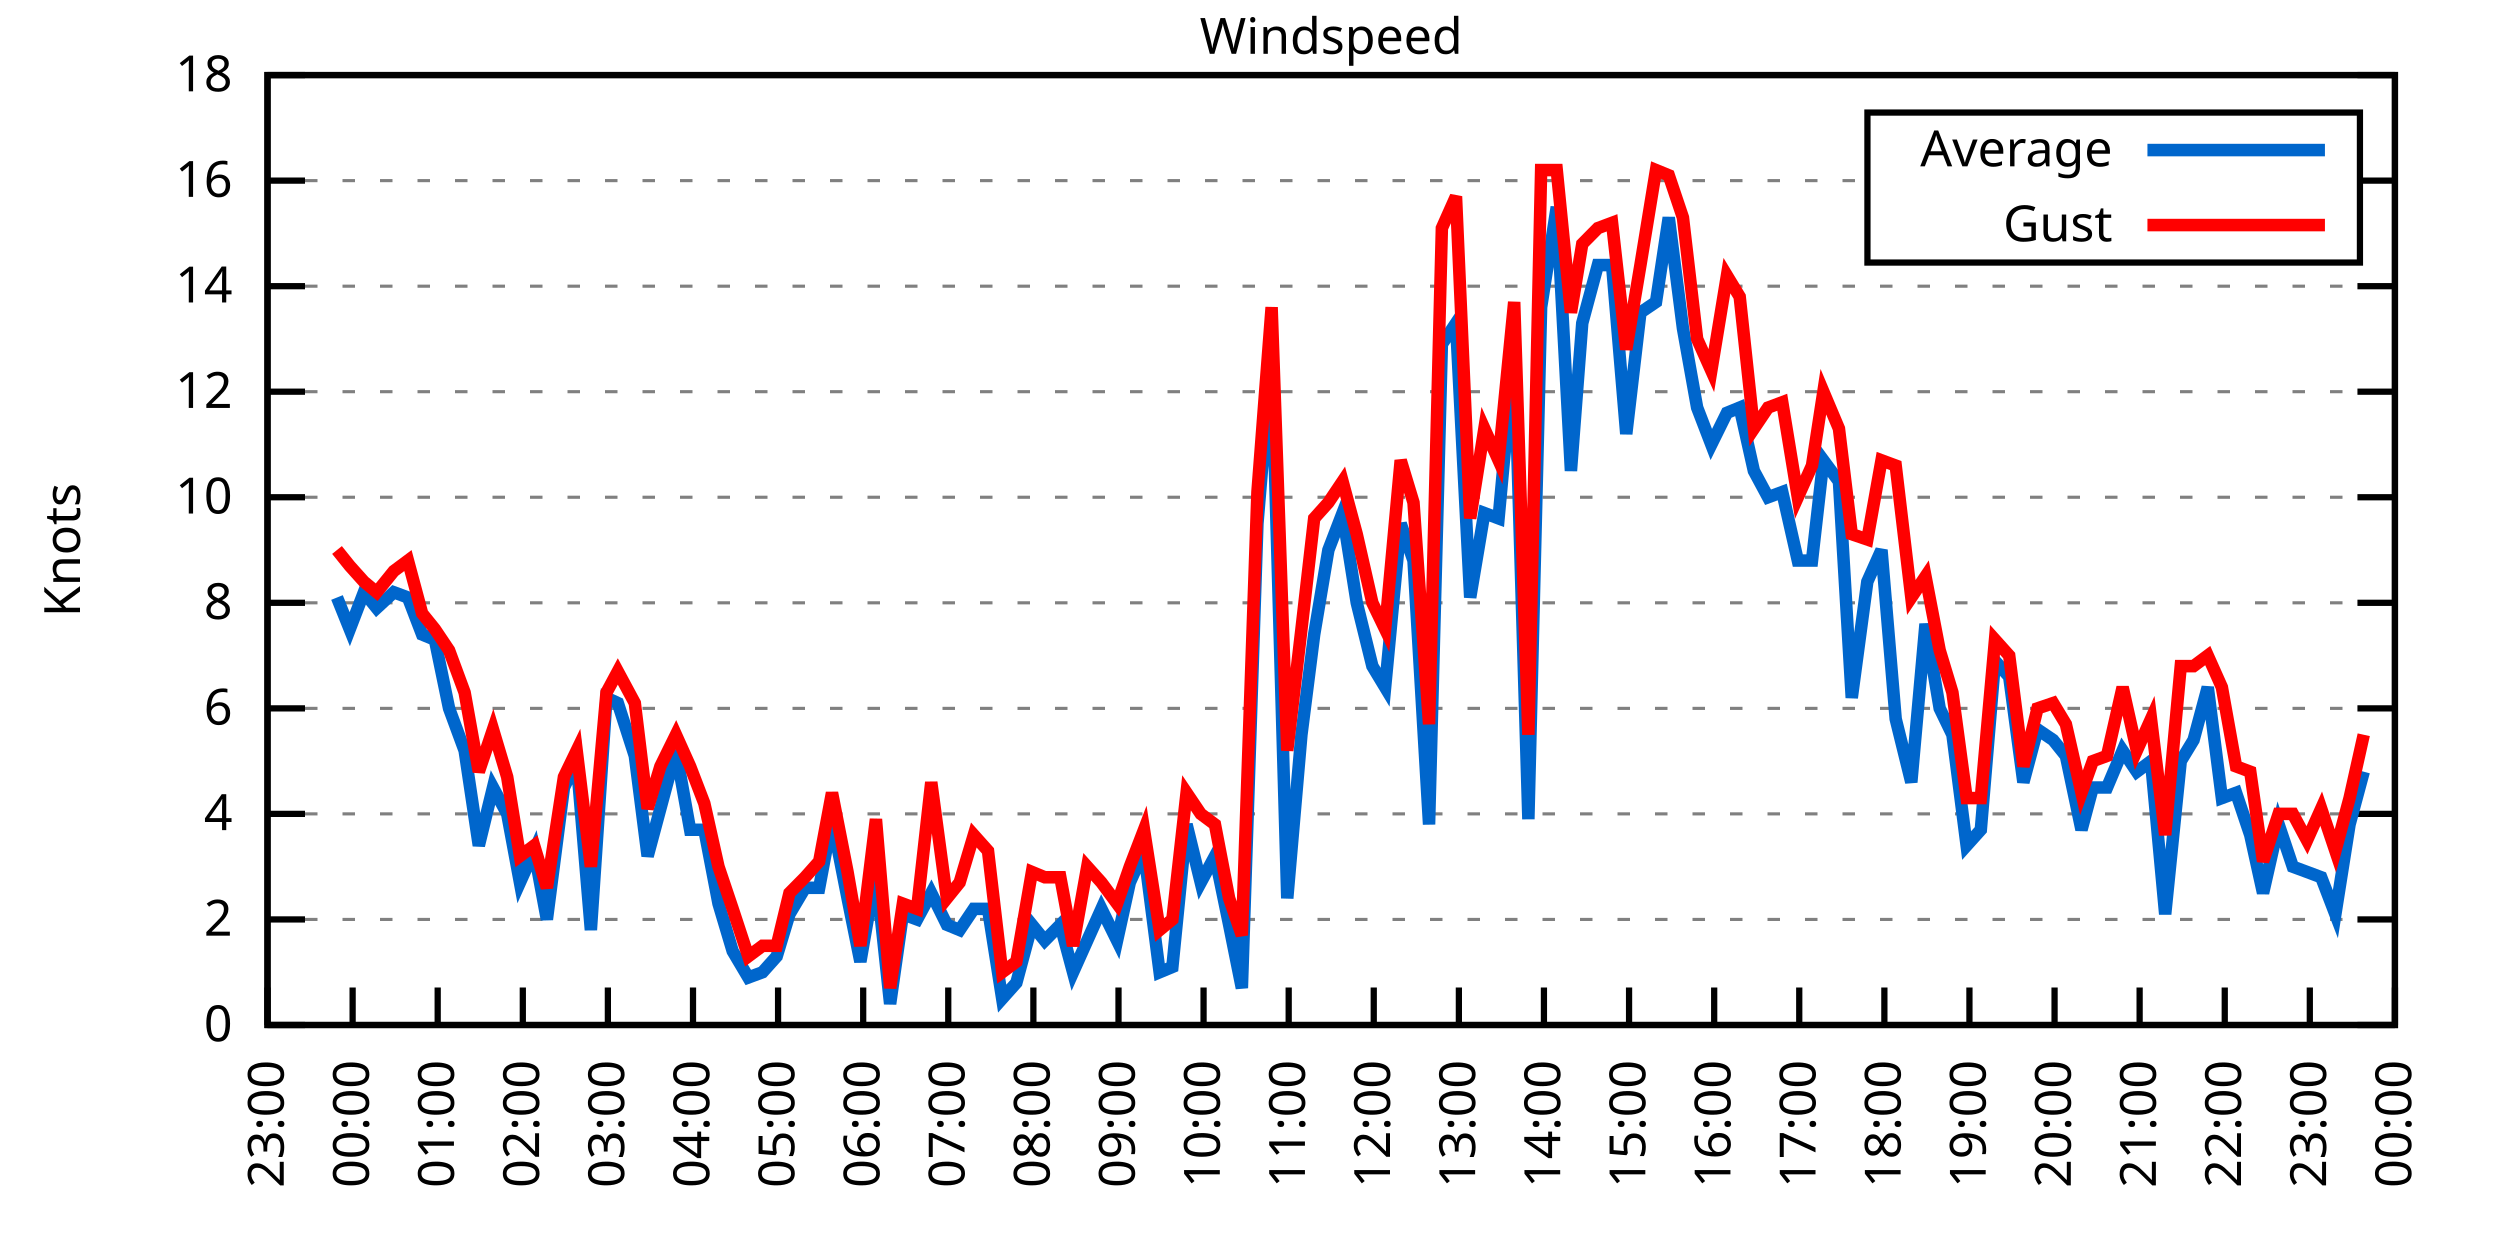
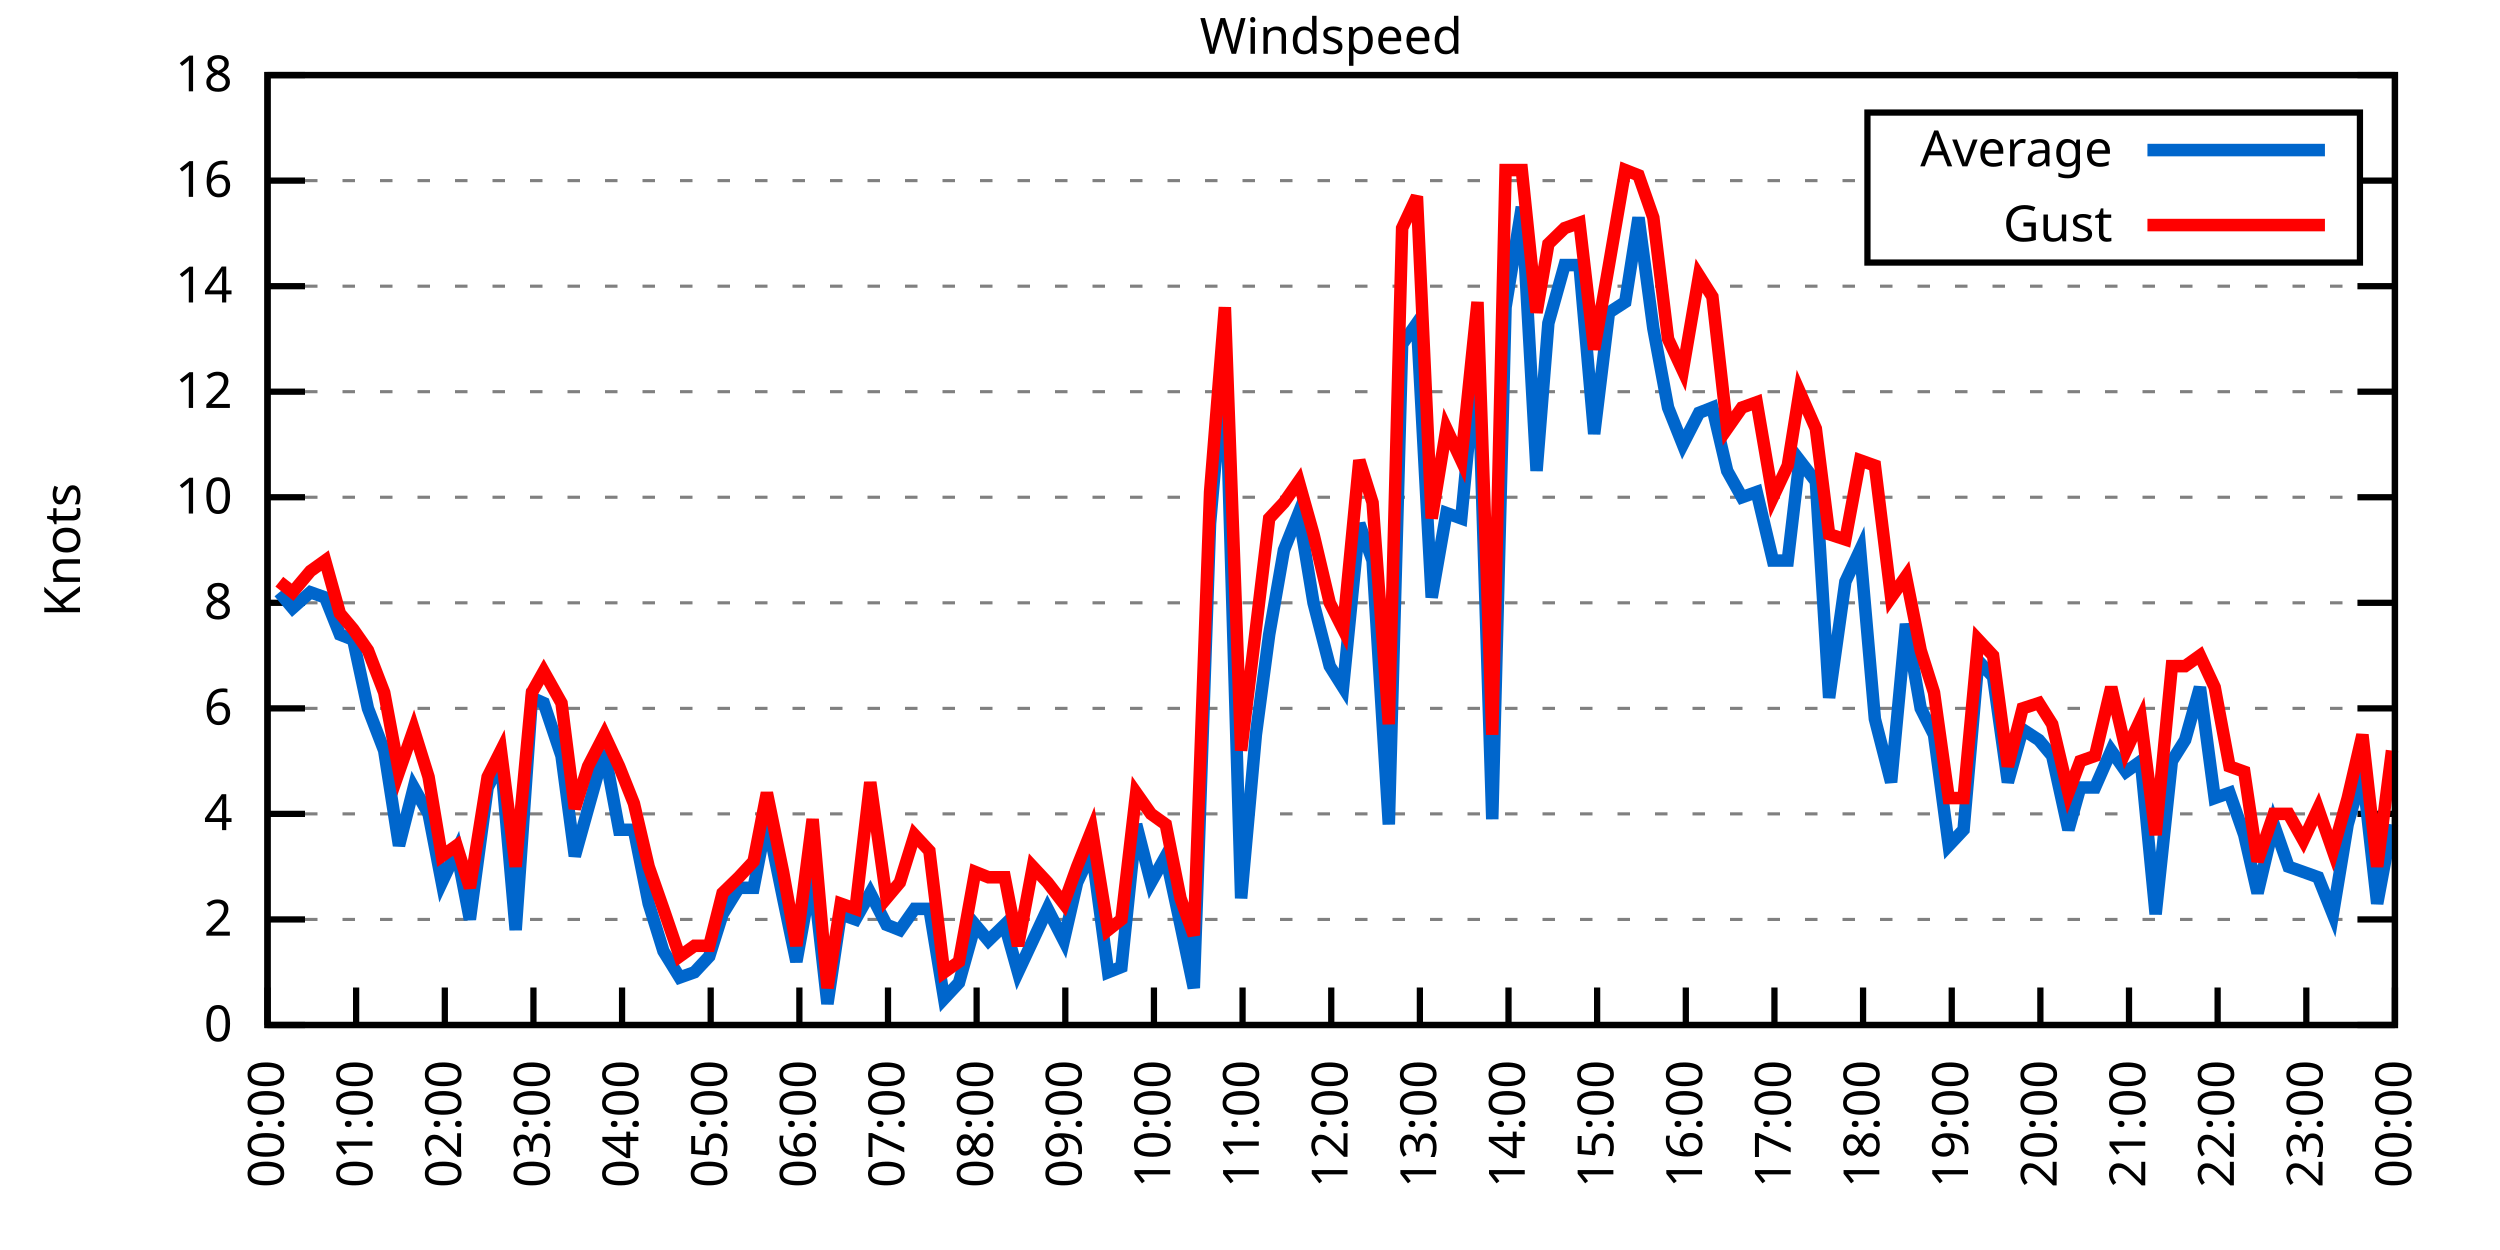
<svg xmlns="http://www.w3.org/2000/svg" xmlns:xlink="http://www.w3.org/1999/xlink" width="400" height="200" viewBox="0 0 400 200">
  <g id="gnuplot_canvas">
    <rect x="0" y="0" width="400" height="200" fill="none" />
    <defs>
      <circle id="gpDot" r="0.5" stroke-width="0.5" stroke="currentColor" />
      <path id="gpPt0" stroke-width="0.333" stroke="currentColor" d="M-1,0 h2 M0,-1 v2" />
      <path id="gpPt1" stroke-width="0.333" stroke="currentColor" d="M-1,-1 L1,1 M1,-1 L-1,1" />
      <path id="gpPt2" stroke-width="0.333" stroke="currentColor" d="M-1,0 L1,0 M0,-1 L0,1 M-1,-1 L1,1 M-1,1 L1,-1" />
      <rect id="gpPt3" stroke-width="0.333" stroke="currentColor" x="-1" y="-1" width="2" height="2" />
      <rect id="gpPt4" stroke-width="0.333" stroke="currentColor" fill="currentColor" x="-1" y="-1" width="2" height="2" />
      <circle id="gpPt5" stroke-width="0.333" stroke="currentColor" cx="0" cy="0" r="1" />
      <use xlink:href="#gpPt5" id="gpPt6" fill="currentColor" stroke="none" />
      <path id="gpPt7" stroke-width="0.333" stroke="currentColor" d="M0,-1.33 L-1.33,0.67 L1.33,0.67 z" />
      <use xlink:href="#gpPt7" id="gpPt8" fill="currentColor" stroke="none" />
      <use xlink:href="#gpPt7" id="gpPt9" stroke="currentColor" transform="rotate(180)" />
      <use xlink:href="#gpPt9" id="gpPt10" fill="currentColor" stroke="none" />
      <use xlink:href="#gpPt3" id="gpPt11" stroke="currentColor" transform="rotate(45)" />
      <use xlink:href="#gpPt11" id="gpPt12" fill="currentColor" stroke="none" />
      <path id="gpPt13" stroke-width="0.333" stroke="currentColor" d="M0,1.330 L1.265,0.411 L0.782,-1.067 L-0.782,-1.076 L-1.265,0.411 z" />
      <use xlink:href="#gpPt13" id="gpPt14" fill="currentColor" stroke="none" />
      <filter id="textbox" filterUnits="objectBoundingBox" x="0" y="0" height="1" width="1">
        <feFlood flood-color="white" flood-opacity="1" result="bgnd" />
        <feComposite in="SourceGraphic" in2="bgnd" operator="atop" />
      </filter>
      <filter id="greybox" filterUnits="objectBoundingBox" x="0" y="0" height="1" width="1">
        <feFlood flood-color="lightgrey" flood-opacity="1" result="grey" />
        <feComposite in="SourceGraphic" in2="grey" operator="atop" />
      </filter>
    </defs>
    <g fill="none" color="white" stroke="currentColor" stroke-width="1.00" stroke-linecap="butt" stroke-linejoin="miter">
</g>
    <g fill="none" color="black" stroke="currentColor" stroke-width="1.00" stroke-linecap="butt" stroke-linejoin="miter">
      <g stroke="none" shape-rendering="crispEdges">
        <polygon fill="rgb(255, 255, 255)" points="42.80,164.00 383.18,164.00 383.18,12.02 42.80,12.02 " />
      </g>
    </g>
    <g fill="none" color="black" stroke="currentColor" stroke-width="1.00" stroke-linecap="butt" stroke-linejoin="miter">
</g>
    <g fill="none" color="black" stroke="black" stroke-width="0.50" stroke-linecap="butt" stroke-linejoin="miter">
</g>
    <g fill="none" color="gray" stroke="currentColor" stroke-width="0.50" stroke-linecap="butt" stroke-linejoin="miter">
      <path stroke="gray" stroke-dasharray="2,4" class="gridline" d="M42.80,164.00 L383.19,164.00  " />
    </g>
    <g fill="none" color="gray" stroke="gray" stroke-width="1.00" stroke-linecap="butt" stroke-linejoin="miter">
</g>
    <g fill="none" color="black" stroke="currentColor" stroke-width="1.00" stroke-linecap="butt" stroke-linejoin="miter">
      <path stroke="black" d="M42.80,164.00 L48.80,164.00 M383.19,164.00 L377.19,164.00  " />
      <g transform="translate(37.20,166.60)" stroke="none" fill="black" font-family="Sans" font-size="8.00" text-anchor="end">
        <text>
          <tspan font-family="Sans"> 0</tspan>
        </text>
      </g>
    </g>
    <g fill="none" color="black" stroke="currentColor" stroke-width="1.00" stroke-linecap="butt" stroke-linejoin="miter">
</g>
    <g fill="none" color="black" stroke="black" stroke-width="0.50" stroke-linecap="butt" stroke-linejoin="miter">
</g>
    <g fill="none" color="gray" stroke="currentColor" stroke-width="0.50" stroke-linecap="butt" stroke-linejoin="miter">
      <path stroke="gray" stroke-dasharray="2,4" class="gridline" d="M42.80,147.11 L383.19,147.11  " />
    </g>
    <g fill="none" color="gray" stroke="gray" stroke-width="1.00" stroke-linecap="butt" stroke-linejoin="miter">
</g>
    <g fill="none" color="black" stroke="currentColor" stroke-width="1.00" stroke-linecap="butt" stroke-linejoin="miter">
      <path stroke="black" d="M42.80,147.11 L48.80,147.11 M383.19,147.11 L377.19,147.11  " />
      <g transform="translate(37.20,149.71)" stroke="none" fill="black" font-family="Sans" font-size="8.00" text-anchor="end">
        <text>
          <tspan font-family="Sans"> 2</tspan>
        </text>
      </g>
    </g>
    <g fill="none" color="black" stroke="currentColor" stroke-width="1.00" stroke-linecap="butt" stroke-linejoin="miter">
</g>
    <g fill="none" color="black" stroke="black" stroke-width="0.50" stroke-linecap="butt" stroke-linejoin="miter">
</g>
    <g fill="none" color="gray" stroke="currentColor" stroke-width="0.50" stroke-linecap="butt" stroke-linejoin="miter">
      <path stroke="gray" stroke-dasharray="2,4" class="gridline" d="M42.80,130.22 L383.19,130.22  " />
    </g>
    <g fill="none" color="gray" stroke="gray" stroke-width="1.00" stroke-linecap="butt" stroke-linejoin="miter">
</g>
    <g fill="none" color="black" stroke="currentColor" stroke-width="1.00" stroke-linecap="butt" stroke-linejoin="miter">
      <path stroke="black" d="M42.80,130.22 L48.80,130.22 M383.19,130.22 L377.19,130.22  " />
      <g transform="translate(37.20,132.82)" stroke="none" fill="black" font-family="Sans" font-size="8.00" text-anchor="end">
        <text>
          <tspan font-family="Sans"> 4</tspan>
        </text>
      </g>
    </g>
    <g fill="none" color="black" stroke="currentColor" stroke-width="1.00" stroke-linecap="butt" stroke-linejoin="miter">
</g>
    <g fill="none" color="black" stroke="black" stroke-width="0.50" stroke-linecap="butt" stroke-linejoin="miter">
</g>
    <g fill="none" color="gray" stroke="currentColor" stroke-width="0.50" stroke-linecap="butt" stroke-linejoin="miter">
      <path stroke="gray" stroke-dasharray="2,4" class="gridline" d="M42.80,113.34 L383.19,113.34  " />
    </g>
    <g fill="none" color="gray" stroke="gray" stroke-width="1.00" stroke-linecap="butt" stroke-linejoin="miter">
</g>
    <g fill="none" color="black" stroke="currentColor" stroke-width="1.00" stroke-linecap="butt" stroke-linejoin="miter">
      <path stroke="black" d="M42.80,113.34 L48.80,113.34 M383.19,113.34 L377.19,113.34  " />
      <g transform="translate(37.20,115.94)" stroke="none" fill="black" font-family="Sans" font-size="8.00" text-anchor="end">
        <text>
          <tspan font-family="Sans"> 6</tspan>
        </text>
      </g>
    </g>
    <g fill="none" color="black" stroke="currentColor" stroke-width="1.00" stroke-linecap="butt" stroke-linejoin="miter">
</g>
    <g fill="none" color="black" stroke="black" stroke-width="0.50" stroke-linecap="butt" stroke-linejoin="miter">
</g>
    <g fill="none" color="gray" stroke="currentColor" stroke-width="0.50" stroke-linecap="butt" stroke-linejoin="miter">
      <path stroke="gray" stroke-dasharray="2,4" class="gridline" d="M42.80,96.45 L383.19,96.45  " />
    </g>
    <g fill="none" color="gray" stroke="gray" stroke-width="1.00" stroke-linecap="butt" stroke-linejoin="miter">
</g>
    <g fill="none" color="black" stroke="currentColor" stroke-width="1.00" stroke-linecap="butt" stroke-linejoin="miter">
      <path stroke="black" d="M42.80,96.45 L48.80,96.45 M383.19,96.45 L377.19,96.45  " />
      <g transform="translate(37.20,99.05)" stroke="none" fill="black" font-family="Sans" font-size="8.00" text-anchor="end">
        <text>
          <tspan font-family="Sans"> 8</tspan>
        </text>
      </g>
    </g>
    <g fill="none" color="black" stroke="currentColor" stroke-width="1.00" stroke-linecap="butt" stroke-linejoin="miter">
</g>
    <g fill="none" color="black" stroke="black" stroke-width="0.50" stroke-linecap="butt" stroke-linejoin="miter">
</g>
    <g fill="none" color="gray" stroke="currentColor" stroke-width="0.50" stroke-linecap="butt" stroke-linejoin="miter">
      <path stroke="gray" stroke-dasharray="2,4" class="gridline" d="M42.80,79.56 L383.19,79.56  " />
    </g>
    <g fill="none" color="gray" stroke="gray" stroke-width="1.00" stroke-linecap="butt" stroke-linejoin="miter">
</g>
    <g fill="none" color="black" stroke="currentColor" stroke-width="1.00" stroke-linecap="butt" stroke-linejoin="miter">
      <path stroke="black" d="M42.80,79.56 L48.80,79.56 M383.19,79.56 L377.19,79.56  " />
      <g transform="translate(37.20,82.16)" stroke="none" fill="black" font-family="Sans" font-size="8.00" text-anchor="end">
        <text>
          <tspan font-family="Sans"> 10</tspan>
        </text>
      </g>
    </g>
    <g fill="none" color="black" stroke="currentColor" stroke-width="1.00" stroke-linecap="butt" stroke-linejoin="miter">
</g>
    <g fill="none" color="black" stroke="black" stroke-width="0.50" stroke-linecap="butt" stroke-linejoin="miter">
</g>
    <g fill="none" color="gray" stroke="currentColor" stroke-width="0.50" stroke-linecap="butt" stroke-linejoin="miter">
      <path stroke="gray" stroke-dasharray="2,4" class="gridline" d="M42.80,62.67 L383.19,62.67  " />
    </g>
    <g fill="none" color="gray" stroke="gray" stroke-width="1.00" stroke-linecap="butt" stroke-linejoin="miter">
</g>
    <g fill="none" color="black" stroke="currentColor" stroke-width="1.00" stroke-linecap="butt" stroke-linejoin="miter">
      <path stroke="black" d="M42.80,62.67 L48.80,62.67 M383.19,62.67 L377.19,62.67  " />
      <g transform="translate(37.20,65.27)" stroke="none" fill="black" font-family="Sans" font-size="8.00" text-anchor="end">
        <text>
          <tspan font-family="Sans"> 12</tspan>
        </text>
      </g>
    </g>
    <g fill="none" color="black" stroke="currentColor" stroke-width="1.00" stroke-linecap="butt" stroke-linejoin="miter">
</g>
    <g fill="none" color="black" stroke="black" stroke-width="0.50" stroke-linecap="butt" stroke-linejoin="miter">
</g>
    <g fill="none" color="gray" stroke="currentColor" stroke-width="0.50" stroke-linecap="butt" stroke-linejoin="miter">
      <path stroke="gray" stroke-dasharray="2,4" class="gridline" d="M42.80,45.79 L383.19,45.79  " />
    </g>
    <g fill="none" color="gray" stroke="gray" stroke-width="1.00" stroke-linecap="butt" stroke-linejoin="miter">
</g>
    <g fill="none" color="black" stroke="currentColor" stroke-width="1.00" stroke-linecap="butt" stroke-linejoin="miter">
      <path stroke="black" d="M42.80,45.79 L48.80,45.79 M383.19,45.79 L377.19,45.79  " />
      <g transform="translate(37.20,48.39)" stroke="none" fill="black" font-family="Sans" font-size="8.00" text-anchor="end">
        <text>
          <tspan font-family="Sans"> 14</tspan>
        </text>
      </g>
    </g>
    <g fill="none" color="black" stroke="currentColor" stroke-width="1.00" stroke-linecap="butt" stroke-linejoin="miter">
</g>
    <g fill="none" color="black" stroke="black" stroke-width="0.50" stroke-linecap="butt" stroke-linejoin="miter">
</g>
    <g fill="none" color="gray" stroke="currentColor" stroke-width="0.50" stroke-linecap="butt" stroke-linejoin="miter">
      <path stroke="gray" stroke-dasharray="2,4" class="gridline" d="M42.80,28.90 L298.79,28.90 M377.59,28.90 L383.19,28.90  " />
    </g>
    <g fill="none" color="gray" stroke="gray" stroke-width="1.00" stroke-linecap="butt" stroke-linejoin="miter">
</g>
    <g fill="none" color="black" stroke="currentColor" stroke-width="1.00" stroke-linecap="butt" stroke-linejoin="miter">
      <path stroke="black" d="M42.80,28.90 L48.80,28.90 M383.19,28.90 L377.19,28.90  " />
      <g transform="translate(37.20,31.50)" stroke="none" fill="black" font-family="Sans" font-size="8.00" text-anchor="end">
        <text>
          <tspan font-family="Sans"> 16</tspan>
        </text>
      </g>
    </g>
    <g fill="none" color="black" stroke="currentColor" stroke-width="1.00" stroke-linecap="butt" stroke-linejoin="miter">
</g>
    <g fill="none" color="black" stroke="black" stroke-width="0.50" stroke-linecap="butt" stroke-linejoin="miter">
</g>
    <g fill="none" color="gray" stroke="currentColor" stroke-width="0.50" stroke-linecap="butt" stroke-linejoin="miter">
      <path stroke="gray" stroke-dasharray="2,4" class="gridline" d="M42.80,12.01 L383.19,12.01  " />
    </g>
    <g fill="none" color="gray" stroke="gray" stroke-width="1.00" stroke-linecap="butt" stroke-linejoin="miter">
</g>
    <g fill="none" color="black" stroke="currentColor" stroke-width="1.00" stroke-linecap="butt" stroke-linejoin="miter">
      <path stroke="black" d="M42.80,12.01 L48.80,12.01 M383.19,12.01 L377.19,12.01  " />
      <g transform="translate(37.20,14.61)" stroke="none" fill="black" font-family="Sans" font-size="8.00" text-anchor="end">
        <text>
          <tspan font-family="Sans"> 18</tspan>
        </text>
      </g>
    </g>
    <g fill="none" color="black" stroke="currentColor" stroke-width="1.00" stroke-linecap="butt" stroke-linejoin="miter">
      <path stroke="black" d="M42.80,164.00 L42.80,158.00  " />
      <g transform="translate(45.40,169.60) rotate(270.00)" stroke="none" fill="black" font-family="Sans" font-size="8.00" text-anchor="end">
        <text>
-           <tspan font-family="Sans">23:00</tspan>
-         </text>
-       </g>
-     </g>
-     <g fill="none" color="black" stroke="currentColor" stroke-width="1.00" stroke-linecap="butt" stroke-linejoin="miter">
-       <path stroke="black" d="M56.42,164.00 L56.42,158.00  " />
-       <g transform="translate(59.02,169.60) rotate(270.00)" stroke="none" fill="black" font-family="Sans" font-size="8.00" text-anchor="end">
-         <text>
          <tspan font-family="Sans">00:00</tspan>
        </text>
      </g>
    </g>
    <g fill="none" color="black" stroke="currentColor" stroke-width="1.00" stroke-linecap="butt" stroke-linejoin="miter">
-       <path stroke="black" d="M70.03,164.00 L70.03,158.00  " />
-       <g transform="translate(72.63,169.60) rotate(270.00)" stroke="none" fill="black" font-family="Sans" font-size="8.00" text-anchor="end">
+       <path stroke="black" d="M56.98,164.00 L56.98,158.00  " />
+       <g transform="translate(59.58,169.60) rotate(270.00)" stroke="none" fill="black" font-family="Sans" font-size="8.00" text-anchor="end">
        <text>
          <tspan font-family="Sans">01:00</tspan>
        </text>
      </g>
    </g>
    <g fill="none" color="black" stroke="currentColor" stroke-width="1.00" stroke-linecap="butt" stroke-linejoin="miter">
-       <path stroke="black" d="M83.65,164.00 L83.65,158.00  " />
-       <g transform="translate(86.25,169.60) rotate(270.00)" stroke="none" fill="black" font-family="Sans" font-size="8.00" text-anchor="end">
+       <path stroke="black" d="M71.17,164.00 L71.17,158.00  " />
+       <g transform="translate(73.77,169.60) rotate(270.00)" stroke="none" fill="black" font-family="Sans" font-size="8.00" text-anchor="end">
        <text>
          <tspan font-family="Sans">02:00</tspan>
        </text>
      </g>
    </g>
    <g fill="none" color="black" stroke="currentColor" stroke-width="1.00" stroke-linecap="butt" stroke-linejoin="miter">
-       <path stroke="black" d="M97.26,164.00 L97.26,158.00  " />
-       <g transform="translate(99.86,169.60) rotate(270.00)" stroke="none" fill="black" font-family="Sans" font-size="8.00" text-anchor="end">
+       <path stroke="black" d="M85.35,164.00 L85.35,158.00  " />
+       <g transform="translate(87.95,169.60) rotate(270.00)" stroke="none" fill="black" font-family="Sans" font-size="8.00" text-anchor="end">
        <text>
          <tspan font-family="Sans">03:00</tspan>
        </text>
      </g>
    </g>
    <g fill="none" color="black" stroke="currentColor" stroke-width="1.00" stroke-linecap="butt" stroke-linejoin="miter">
-       <path stroke="black" d="M110.88,164.00 L110.88,158.00  " />
-       <g transform="translate(113.48,169.60) rotate(270.00)" stroke="none" fill="black" font-family="Sans" font-size="8.00" text-anchor="end">
+       <path stroke="black" d="M99.53,164.00 L99.53,158.00  " />
+       <g transform="translate(102.13,169.60) rotate(270.00)" stroke="none" fill="black" font-family="Sans" font-size="8.00" text-anchor="end">
        <text>
          <tspan font-family="Sans">04:00</tspan>
        </text>
      </g>
    </g>
    <g fill="none" color="black" stroke="currentColor" stroke-width="1.00" stroke-linecap="butt" stroke-linejoin="miter">
-       <path stroke="black" d="M124.49,164.00 L124.49,158.00  " />
-       <g transform="translate(127.09,169.60) rotate(270.00)" stroke="none" fill="black" font-family="Sans" font-size="8.00" text-anchor="end">
+       <path stroke="black" d="M113.71,164.00 L113.71,158.00  " />
+       <g transform="translate(116.31,169.60) rotate(270.00)" stroke="none" fill="black" font-family="Sans" font-size="8.00" text-anchor="end">
        <text>
          <tspan font-family="Sans">05:00</tspan>
        </text>
      </g>
    </g>
    <g fill="none" color="black" stroke="currentColor" stroke-width="1.00" stroke-linecap="butt" stroke-linejoin="miter">
-       <path stroke="black" d="M138.11,164.00 L138.11,158.00  " />
-       <g transform="translate(140.71,169.60) rotate(270.00)" stroke="none" fill="black" font-family="Sans" font-size="8.00" text-anchor="end">
+       <path stroke="black" d="M127.90,164.00 L127.90,158.00  " />
+       <g transform="translate(130.50,169.60) rotate(270.00)" stroke="none" fill="black" font-family="Sans" font-size="8.00" text-anchor="end">
        <text>
          <tspan font-family="Sans">06:00</tspan>
        </text>
      </g>
    </g>
    <g fill="none" color="black" stroke="currentColor" stroke-width="1.00" stroke-linecap="butt" stroke-linejoin="miter">
-       <path stroke="black" d="M151.72,164.00 L151.72,158.00  " />
-       <g transform="translate(154.32,169.60) rotate(270.00)" stroke="none" fill="black" font-family="Sans" font-size="8.00" text-anchor="end">
+       <path stroke="black" d="M142.08,164.00 L142.08,158.00  " />
+       <g transform="translate(144.68,169.60) rotate(270.00)" stroke="none" fill="black" font-family="Sans" font-size="8.00" text-anchor="end">
        <text>
          <tspan font-family="Sans">07:00</tspan>
        </text>
      </g>
    </g>
    <g fill="none" color="black" stroke="currentColor" stroke-width="1.00" stroke-linecap="butt" stroke-linejoin="miter">
-       <path stroke="black" d="M165.34,164.00 L165.34,158.00  " />
-       <g transform="translate(167.94,169.60) rotate(270.00)" stroke="none" fill="black" font-family="Sans" font-size="8.00" text-anchor="end">
+       <path stroke="black" d="M156.26,164.00 L156.26,158.00  " />
+       <g transform="translate(158.86,169.60) rotate(270.00)" stroke="none" fill="black" font-family="Sans" font-size="8.00" text-anchor="end">
        <text>
          <tspan font-family="Sans">08:00</tspan>
        </text>
      </g>
    </g>
    <g fill="none" color="black" stroke="currentColor" stroke-width="1.00" stroke-linecap="butt" stroke-linejoin="miter">
-       <path stroke="black" d="M178.96,164.00 L178.96,158.00  " />
-       <g transform="translate(181.56,169.60) rotate(270.00)" stroke="none" fill="black" font-family="Sans" font-size="8.00" text-anchor="end">
+       <path stroke="black" d="M170.45,164.00 L170.45,158.00  " />
+       <g transform="translate(173.05,169.60) rotate(270.00)" stroke="none" fill="black" font-family="Sans" font-size="8.00" text-anchor="end">
        <text>
          <tspan font-family="Sans">09:00</tspan>
        </text>
      </g>
    </g>
    <g fill="none" color="black" stroke="currentColor" stroke-width="1.00" stroke-linecap="butt" stroke-linejoin="miter">
-       <path stroke="black" d="M192.57,164.00 L192.57,158.00  " />
-       <g transform="translate(195.17,169.60) rotate(270.00)" stroke="none" fill="black" font-family="Sans" font-size="8.00" text-anchor="end">
+       <path stroke="black" d="M184.63,164.00 L184.63,158.00  " />
+       <g transform="translate(187.23,169.60) rotate(270.00)" stroke="none" fill="black" font-family="Sans" font-size="8.00" text-anchor="end">
        <text>
          <tspan font-family="Sans">10:00</tspan>
        </text>
      </g>
    </g>
    <g fill="none" color="black" stroke="currentColor" stroke-width="1.00" stroke-linecap="butt" stroke-linejoin="miter">
-       <path stroke="black" d="M206.19,164.00 L206.19,158.00  " />
-       <g transform="translate(208.79,169.60) rotate(270.00)" stroke="none" fill="black" font-family="Sans" font-size="8.00" text-anchor="end">
+       <path stroke="black" d="M198.81,164.00 L198.81,158.00  " />
+       <g transform="translate(201.41,169.60) rotate(270.00)" stroke="none" fill="black" font-family="Sans" font-size="8.00" text-anchor="end">
        <text>
          <tspan font-family="Sans">11:00</tspan>
        </text>
      </g>
    </g>
    <g fill="none" color="black" stroke="currentColor" stroke-width="1.00" stroke-linecap="butt" stroke-linejoin="miter">
-       <path stroke="black" d="M219.80,164.00 L219.80,158.00  " />
-       <g transform="translate(222.40,169.60) rotate(270.00)" stroke="none" fill="black" font-family="Sans" font-size="8.00" text-anchor="end">
+       <path stroke="black" d="M213.00,164.00 L213.00,158.00  " />
+       <g transform="translate(215.60,169.60) rotate(270.00)" stroke="none" fill="black" font-family="Sans" font-size="8.00" text-anchor="end">
        <text>
          <tspan font-family="Sans">12:00</tspan>
        </text>
      </g>
    </g>
    <g fill="none" color="black" stroke="currentColor" stroke-width="1.00" stroke-linecap="butt" stroke-linejoin="miter">
-       <path stroke="black" d="M233.42,164.00 L233.42,158.00  " />
-       <g transform="translate(236.02,169.60) rotate(270.00)" stroke="none" fill="black" font-family="Sans" font-size="8.00" text-anchor="end">
+       <path stroke="black" d="M227.18,164.00 L227.18,158.00  " />
+       <g transform="translate(229.78,169.60) rotate(270.00)" stroke="none" fill="black" font-family="Sans" font-size="8.00" text-anchor="end">
        <text>
          <tspan font-family="Sans">13:00</tspan>
        </text>
      </g>
    </g>
    <g fill="none" color="black" stroke="currentColor" stroke-width="1.00" stroke-linecap="butt" stroke-linejoin="miter">
-       <path stroke="black" d="M247.03,164.00 L247.03,158.00  " />
-       <g transform="translate(249.63,169.60) rotate(270.00)" stroke="none" fill="black" font-family="Sans" font-size="8.00" text-anchor="end">
+       <path stroke="black" d="M241.36,164.00 L241.36,158.00  " />
+       <g transform="translate(243.96,169.60) rotate(270.00)" stroke="none" fill="black" font-family="Sans" font-size="8.00" text-anchor="end">
        <text>
          <tspan font-family="Sans">14:00</tspan>
        </text>
      </g>
    </g>
    <g fill="none" color="black" stroke="currentColor" stroke-width="1.00" stroke-linecap="butt" stroke-linejoin="miter">
-       <path stroke="black" d="M260.65,164.00 L260.65,158.00  " />
-       <g transform="translate(263.25,169.60) rotate(270.00)" stroke="none" fill="black" font-family="Sans" font-size="8.00" text-anchor="end">
+       <path stroke="black" d="M255.54,164.00 L255.54,158.00  " />
+       <g transform="translate(258.14,169.60) rotate(270.00)" stroke="none" fill="black" font-family="Sans" font-size="8.00" text-anchor="end">
        <text>
          <tspan font-family="Sans">15:00</tspan>
        </text>
      </g>
    </g>
    <g fill="none" color="black" stroke="currentColor" stroke-width="1.00" stroke-linecap="butt" stroke-linejoin="miter">
-       <path stroke="black" d="M274.27,164.00 L274.27,158.00  " />
-       <g transform="translate(276.87,169.60) rotate(270.00)" stroke="none" fill="black" font-family="Sans" font-size="8.00" text-anchor="end">
+       <path stroke="black" d="M269.73,164.00 L269.73,158.00  " />
+       <g transform="translate(272.33,169.60) rotate(270.00)" stroke="none" fill="black" font-family="Sans" font-size="8.00" text-anchor="end">
        <text>
          <tspan font-family="Sans">16:00</tspan>
        </text>
      </g>
    </g>
    <g fill="none" color="black" stroke="currentColor" stroke-width="1.00" stroke-linecap="butt" stroke-linejoin="miter">
-       <path stroke="black" d="M287.88,164.00 L287.88,158.00  " />
-       <g transform="translate(290.48,169.60) rotate(270.00)" stroke="none" fill="black" font-family="Sans" font-size="8.00" text-anchor="end">
+       <path stroke="black" d="M283.91,164.00 L283.91,158.00  " />
+       <g transform="translate(286.51,169.60) rotate(270.00)" stroke="none" fill="black" font-family="Sans" font-size="8.00" text-anchor="end">
        <text>
          <tspan font-family="Sans">17:00</tspan>
        </text>
      </g>
    </g>
    <g fill="none" color="black" stroke="currentColor" stroke-width="1.00" stroke-linecap="butt" stroke-linejoin="miter">
-       <path stroke="black" d="M301.50,164.00 L301.50,158.00  " />
-       <g transform="translate(304.10,169.60) rotate(270.00)" stroke="none" fill="black" font-family="Sans" font-size="8.00" text-anchor="end">
+       <path stroke="black" d="M298.09,164.00 L298.09,158.00  " />
+       <g transform="translate(300.69,169.60) rotate(270.00)" stroke="none" fill="black" font-family="Sans" font-size="8.00" text-anchor="end">
        <text>
          <tspan font-family="Sans">18:00</tspan>
        </text>
      </g>
    </g>
    <g fill="none" color="black" stroke="currentColor" stroke-width="1.00" stroke-linecap="butt" stroke-linejoin="miter">
-       <path stroke="black" d="M315.11,164.00 L315.11,158.00  " />
-       <g transform="translate(317.71,169.60) rotate(270.00)" stroke="none" fill="black" font-family="Sans" font-size="8.00" text-anchor="end">
+       <path stroke="black" d="M312.28,164.00 L312.28,158.00  " />
+       <g transform="translate(314.88,169.60) rotate(270.00)" stroke="none" fill="black" font-family="Sans" font-size="8.00" text-anchor="end">
        <text>
          <tspan font-family="Sans">19:00</tspan>
        </text>
      </g>
    </g>
    <g fill="none" color="black" stroke="currentColor" stroke-width="1.00" stroke-linecap="butt" stroke-linejoin="miter">
-       <path stroke="black" d="M328.73,164.00 L328.73,158.00  " />
-       <g transform="translate(331.33,169.60) rotate(270.00)" stroke="none" fill="black" font-family="Sans" font-size="8.00" text-anchor="end">
+       <path stroke="black" d="M326.46,164.00 L326.46,158.00  " />
+       <g transform="translate(329.06,169.60) rotate(270.00)" stroke="none" fill="black" font-family="Sans" font-size="8.00" text-anchor="end">
        <text>
          <tspan font-family="Sans">20:00</tspan>
        </text>
      </g>
    </g>
    <g fill="none" color="black" stroke="currentColor" stroke-width="1.00" stroke-linecap="butt" stroke-linejoin="miter">
-       <path stroke="black" d="M342.34,164.00 L342.34,158.00  " />
-       <g transform="translate(344.94,169.60) rotate(270.00)" stroke="none" fill="black" font-family="Sans" font-size="8.00" text-anchor="end">
+       <path stroke="black" d="M340.64,164.00 L340.64,158.00  " />
+       <g transform="translate(343.24,169.60) rotate(270.00)" stroke="none" fill="black" font-family="Sans" font-size="8.00" text-anchor="end">
        <text>
          <tspan font-family="Sans">21:00</tspan>
        </text>
      </g>
    </g>
    <g fill="none" color="black" stroke="currentColor" stroke-width="1.00" stroke-linecap="butt" stroke-linejoin="miter">
-       <path stroke="black" d="M355.96,164.00 L355.96,158.00  " />
-       <g transform="translate(358.56,169.60) rotate(270.00)" stroke="none" fill="black" font-family="Sans" font-size="8.00" text-anchor="end">
+       <path stroke="black" d="M354.82,164.00 L354.82,158.00  " />
+       <g transform="translate(357.42,169.60) rotate(270.00)" stroke="none" fill="black" font-family="Sans" font-size="8.00" text-anchor="end">
        <text>
          <tspan font-family="Sans">22:00</tspan>
        </text>
      </g>
    </g>
    <g fill="none" color="black" stroke="currentColor" stroke-width="1.00" stroke-linecap="butt" stroke-linejoin="miter">
-       <path stroke="black" d="M369.57,164.00 L369.57,158.00  " />
-       <g transform="translate(372.17,169.60) rotate(270.00)" stroke="none" fill="black" font-family="Sans" font-size="8.00" text-anchor="end">
+       <path stroke="black" d="M369.01,164.00 L369.01,158.00  " />
+       <g transform="translate(371.61,169.60) rotate(270.00)" stroke="none" fill="black" font-family="Sans" font-size="8.00" text-anchor="end">
        <text>
          <tspan font-family="Sans">23:00</tspan>
        </text>
      </g>
    </g>
    <g fill="none" color="black" stroke="currentColor" stroke-width="1.00" stroke-linecap="butt" stroke-linejoin="miter">
      <path stroke="black" d="M383.19,164.00 L383.19,158.00  " />
      <g transform="translate(385.79,169.60) rotate(270.00)" stroke="none" fill="black" font-family="Sans" font-size="8.00" text-anchor="end">
        <text>
          <tspan font-family="Sans">00:00</tspan>
        </text>
      </g>
    </g>
    <g fill="none" color="black" stroke="currentColor" stroke-width="1.00" stroke-linecap="butt" stroke-linejoin="miter">
</g>
    <g fill="none" color="black" stroke="currentColor" stroke-width="1.00" stroke-linecap="butt" stroke-linejoin="miter">
      <path stroke="black" d="M42.80,12.01 L42.80,164.00 L383.19,164.00 L383.19,12.01 L42.80,12.01 Z  " />
    </g>
    <g fill="none" color="black" stroke="currentColor" stroke-width="1.00" stroke-linecap="butt" stroke-linejoin="miter">
</g>
    <g fill="none" color="black" stroke="currentColor" stroke-width="1.00" stroke-linecap="butt" stroke-linejoin="miter">
      <path stroke="black" d="M298.79,42.01 L298.79,18.01 L377.59,18.01 L377.59,42.01 L298.79,42.01 Z  " />
    </g>
    <g id="Windspeed_plot_1">
      <g fill="none" color="white" stroke="black" stroke-width="2.00" stroke-linecap="butt" stroke-linejoin="miter">
</g>
      <g fill="none" color="black" stroke="currentColor" stroke-width="2.00" stroke-linecap="butt" stroke-linejoin="miter">
        <g transform="translate(337.99,26.61)" stroke="none" fill="black" font-family="Sans" font-size="8.00" text-anchor="end">
          <text>
            <tspan font-family="Sans">Average</tspan>
          </text>
        </g>
      </g>
      <g fill="none" color="black" stroke="currentColor" stroke-width="2.00" stroke-linecap="butt" stroke-linejoin="miter">
-         <path stroke="rgb(  0, 102, 204)" d="M343.59,24.01 L371.99,24.01 M53.92,95.60 L55.96,100.67 L58.23,94.76 L60.27,97.29 L63.00,94.76 L65.27,95.60   L67.54,101.52 L69.58,102.36 L71.85,113.34 L74.34,120.09 L76.61,135.29 L78.88,126.00 L81.15,130.22 L83.19,141.20   L85.46,136.14 L87.50,147.11 L90.23,126.00 L92.27,121.78 L94.54,148.80 L97.04,111.65 L98.85,112.49 L101.57,120.94   L103.62,136.98 L105.66,129.38 L108.15,120.09 L110.42,132.76 L112.69,132.76 L114.96,144.58 L117.23,152.18 L119.73,156.40   L122.00,155.56 L124.27,153.02 L126.31,146.27 L128.81,142.05 L131.07,142.05 L133.12,131.07 L135.61,143.73 L137.66,153.87   L140.15,139.51 L142.42,160.62 L144.46,146.27 L146.73,147.11 L149.00,142.89 L151.50,147.96 L153.54,148.80 L155.81,145.42   L158.08,145.42 L160.35,159.78 L162.62,157.24 L165.11,147.96 L167.16,150.49 L169.65,147.96 L171.69,155.56 L173.96,150.49   L176.23,145.42 L178.73,150.49 L180.77,141.20 L183.04,136.14 L185.54,155.56 L187.58,154.71 L189.85,131.91 L192.12,141.20   L194.39,136.98 L196.66,147.96 L198.70,158.09 L201.19,83.78 L203.46,56.76 L205.96,143.73 L208.23,117.56 L210.27,101.52   L212.54,88.00 L214.81,82.09 L217.08,96.45 L219.58,106.58 L221.62,109.96 L224.11,83.78 L226.16,89.69 L228.65,131.91   L230.70,55.07 L232.96,51.70 L235.23,95.60 L237.50,82.09 L239.77,82.94 L242.27,55.92 L244.54,131.07 L246.58,49.16   L249.08,33.12 L251.35,75.34 L253.16,51.70 L255.66,42.41 L257.93,42.41 L260.20,69.43 L262.47,50.01 L264.96,48.32   L267.00,34.81 L269.27,52.54 L271.54,65.21 L273.81,71.12 L276.31,66.05 L278.35,65.21 L280.62,75.34 L282.89,79.56   L285.16,78.72 L287.65,89.69 L289.92,89.69 L291.74,73.65 L294.23,77.03 L296.28,111.65 L298.77,93.07 L301.04,88.00   L303.31,115.03 L305.81,125.16 L308.08,99.83 L310.35,113.34 L312.39,117.56 L314.66,135.29 L316.93,132.76 L319.20,105.74   L321.47,108.27 L323.74,125.16 L326.00,116.71 L328.50,118.40 L330.54,120.94 L333.04,132.76 L334.85,126.00 L337.12,126.00   L339.62,120.09 L341.89,123.47 L344.16,121.78 L346.43,146.27 L348.92,121.78 L350.97,118.40 L353.24,109.96 L355.50,127.69   L357.77,126.85 L360.04,133.60 L362.09,142.89 L364.58,131.91 L366.85,138.67 L369.12,139.51 L371.39,140.36 L373.66,146.27   L375.93,131.91 L378.20,123.47  " />
+         <path stroke="rgb(  0, 102, 204)" d="M343.59,24.01 L371.99,24.01 M44.69,94.76 L46.82,97.29 L49.66,94.76 L52.02,95.60 L54.38,101.52 L56.51,102.36   L58.87,113.34 L61.47,120.09 L63.84,135.29 L66.20,126.00 L68.57,130.22 L70.69,141.20 L73.06,136.14 L75.18,147.11   L78.02,126.00 L80.15,121.78 L82.51,148.80 L85.11,111.65 L87.00,112.49 L89.84,120.94 L91.97,136.98 L94.09,129.38   L96.70,120.09 L99.06,132.76 L101.42,132.76 L103.79,144.58 L106.15,152.18 L108.75,156.40 L111.11,155.56 L113.48,153.02   L115.61,146.27 L118.21,142.05 L120.57,142.05 L122.70,131.07 L125.30,143.73 L127.42,153.87 L130.02,139.51 L132.39,160.62   L134.52,146.27 L136.88,147.11 L139.24,142.89 L141.84,147.96 L143.97,148.80 L146.34,145.42 L148.70,145.42 L151.06,159.78   L153.43,157.24 L156.03,147.96 L158.15,150.49 L160.75,147.96 L162.88,155.56 L165.25,150.49 L167.61,145.42 L170.21,150.49   L172.34,141.20 L174.70,136.14 L177.30,155.56 L179.43,154.71 L181.79,131.91 L184.16,141.20 L186.52,136.98 L188.88,147.96   L191.01,158.09 L193.61,83.78 L195.98,56.76 L198.58,143.73 L200.94,117.56 L203.07,101.52 L205.43,88.00 L207.79,82.09   L210.16,96.45 L212.76,106.58 L214.89,109.96 L217.49,83.78 L219.61,89.69 L222.21,131.91 L224.34,55.07 L226.71,51.70   L229.07,95.60 L231.43,82.09 L233.80,82.94 L236.40,55.92 L238.76,131.07 L240.89,49.16 L243.49,33.12 L245.85,75.34   L247.74,51.70 L250.34,42.41 L252.71,42.41 L255.07,69.43 L257.43,50.01 L260.04,48.32 L262.16,34.81 L264.53,52.54   L266.89,65.21 L269.25,71.12 L271.85,66.05 L273.98,65.21 L276.35,75.34 L278.71,79.56 L281.07,78.72 L283.67,89.69   L286.04,89.69 L287.93,73.65 L290.53,77.03 L292.66,111.65 L295.26,93.07 L297.62,88.00 L299.98,115.03 L302.58,125.16   L304.95,99.83 L307.31,113.34 L309.44,117.56 L311.80,135.29 L314.17,132.76 L316.53,105.74 L318.89,108.27 L321.26,125.16   L323.62,116.71 L326.22,118.40 L328.35,120.94 L330.95,132.76 L332.84,126.00 L335.20,126.00 L337.80,120.09 L340.17,123.47   L342.53,121.78 L344.90,146.27 L347.50,121.78 L349.62,118.40 L351.99,109.96 L354.35,127.69 L356.72,126.85 L359.08,133.60   L361.21,142.89 L363.81,131.91 L366.17,138.67 L368.53,139.51 L370.90,140.36 L373.26,146.27 L375.63,131.91 L377.99,123.47   L380.35,144.58 L382.72,131.91  " />
      </g>
    </g>
    <g id="Windspeed_plot_2">
      <g fill="none" color="black" stroke="currentColor" stroke-width="2.00" stroke-linecap="butt" stroke-linejoin="miter">
        <g transform="translate(337.99,38.61)" stroke="none" fill="black" font-family="Sans" font-size="8.00" text-anchor="end">
          <text>
            <tspan font-family="Sans">Gust</tspan>
          </text>
        </g>
      </g>
      <g fill="none" color="black" stroke="currentColor" stroke-width="2.00" stroke-linecap="butt" stroke-linejoin="miter">
-         <path stroke="rgb(255,   0,   0)" d="M343.59,36.01 L371.99,36.01 M53.92,88.00 L55.96,90.54 L58.23,93.07 L60.27,94.76 L63.00,91.38 L65.27,89.69   L67.54,98.14 L69.58,100.67 L71.85,104.05 L74.34,110.80 L76.61,123.47 L78.88,116.71 L81.15,124.31 L83.19,136.98   L85.46,135.29 L87.50,142.05 L90.23,124.31 L92.27,120.09 L94.54,138.67 L97.04,110.80 L98.85,107.43 L101.57,112.49   L103.62,129.38 L105.66,122.62 L108.15,117.56 L110.42,122.62 L112.69,128.54 L114.96,138.67 L117.23,145.42 L119.73,153.02   L122.00,151.33 L124.27,151.33 L126.31,142.89 L128.81,140.36 L131.07,137.82 L133.12,126.85 L135.61,139.51 L137.66,151.33   L140.15,131.07 L142.42,158.09 L144.46,144.58 L146.73,145.42 L149.00,125.16 L151.50,143.73 L153.54,141.20 L155.81,133.60   L158.08,136.14 L160.35,155.56 L162.62,153.87 L165.11,139.51 L167.16,140.36 L169.65,140.36 L171.69,151.33 L173.96,138.67   L176.23,141.20 L178.73,144.58 L180.77,138.67 L183.04,132.76 L185.54,148.80 L187.58,147.11 L189.85,126.85 L192.12,130.22   L194.39,131.91 L196.66,143.73 L198.70,149.65 L201.19,78.72 L203.46,49.16 L205.96,120.09 L208.23,100.67 L210.27,82.94   L212.54,80.41 L214.81,77.03 L217.08,85.47 L219.58,96.45 L221.62,100.67 L224.11,73.65 L226.16,80.41 L228.65,115.87   L230.70,36.50 L232.96,31.43 L235.23,82.94 L237.50,68.58 L239.77,73.65 L242.27,48.32 L244.54,117.56 L246.58,27.21   L249.08,27.21 L251.35,50.01 L253.16,39.03 L255.66,36.50 L257.93,35.65 L260.20,55.92 L262.47,42.41 L264.96,27.21   L267.00,28.05 L269.27,34.81 L271.54,54.23 L273.81,59.30 L276.31,44.10 L278.35,47.47 L280.62,68.58 L282.89,65.21   L285.16,64.36 L287.65,79.56 L289.92,74.49 L291.74,62.67 L294.23,68.58 L296.28,85.47 L298.77,86.32 L301.04,73.65   L303.31,74.49 L305.81,95.60 L308.08,92.23 L310.35,104.05 L312.39,110.80 L314.66,127.69 L316.93,127.69 L319.20,102.36   L321.47,104.89 L323.74,122.62 L326.00,113.34 L328.50,112.49 L330.54,115.87 L333.04,126.85 L334.85,121.78 L337.12,120.94   L339.62,109.96 L341.89,120.09 L344.16,115.03 L346.43,133.60 L348.92,106.58 L350.97,106.58 L353.24,104.89 L355.50,109.96   L357.77,122.62 L360.04,123.47 L362.09,137.82 L364.58,130.22 L366.85,130.22 L369.12,134.45 L371.39,129.38 L373.66,136.14   L375.93,127.69 L378.20,117.56  " />
+         <path stroke="rgb(255,   0,   0)" d="M343.59,36.01 L371.99,36.01 M44.69,93.07 L46.82,94.76 L49.66,91.38 L52.02,89.69 L54.38,98.14 L56.51,100.67   L58.87,104.05 L61.47,110.80 L63.84,123.47 L66.20,116.71 L68.57,124.31 L70.69,136.98 L73.06,135.29 L75.18,142.05   L78.02,124.31 L80.15,120.09 L82.51,138.67 L85.11,110.80 L87.00,107.43 L89.84,112.49 L91.97,129.38 L94.09,122.62   L96.70,117.56 L99.06,122.62 L101.42,128.54 L103.79,138.67 L106.15,145.42 L108.75,153.02 L111.11,151.33 L113.48,151.33   L115.61,142.89 L118.21,140.36 L120.57,137.82 L122.70,126.85 L125.30,139.51 L127.42,151.33 L130.02,131.07 L132.39,158.09   L134.52,144.58 L136.88,145.42 L139.24,125.16 L141.84,143.73 L143.97,141.20 L146.34,133.60 L148.70,136.14 L151.06,155.56   L153.43,153.87 L156.03,139.51 L158.15,140.36 L160.75,140.36 L162.88,151.33 L165.25,138.67 L167.61,141.20 L170.21,144.58   L172.34,138.67 L174.70,132.76 L177.30,148.80 L179.43,147.11 L181.79,126.85 L184.16,130.22 L186.52,131.91 L188.88,143.73   L191.01,149.65 L193.61,78.72 L195.98,49.16 L198.58,120.09 L200.94,100.67 L203.07,82.94 L205.43,80.41 L207.79,77.03   L210.16,85.47 L212.76,96.45 L214.89,100.67 L217.49,73.65 L219.61,80.41 L222.21,115.87 L224.34,36.50 L226.71,31.43   L229.07,82.94 L231.43,68.58 L233.80,73.65 L236.40,48.32 L238.76,117.56 L240.89,27.21 L243.49,27.21 L245.85,50.01   L247.74,39.03 L250.34,36.50 L252.71,35.65 L255.07,55.92 L257.43,42.41 L260.04,27.21 L262.16,28.05 L264.53,34.81   L266.89,54.23 L269.25,59.30 L271.85,44.10 L273.98,47.47 L276.35,68.58 L278.71,65.21 L281.07,64.36 L283.67,79.56   L286.04,74.49 L287.93,62.67 L290.53,68.58 L292.66,85.47 L295.26,86.32 L297.62,73.65 L299.98,74.49 L302.58,95.60   L304.95,92.23 L307.31,104.05 L309.44,110.80 L311.80,127.69 L314.17,127.69 L316.53,102.36 L318.89,104.89 L321.26,122.62   L323.62,113.34 L326.22,112.49 L328.35,115.87 L330.95,126.85 L332.84,121.78 L335.20,120.94 L337.80,109.96 L340.17,120.09   L342.53,115.03 L344.90,133.60 L347.50,106.58 L349.62,106.58 L351.99,104.89 L354.35,109.96 L356.72,122.62 L359.08,123.47   L361.21,137.82 L363.81,130.22 L366.17,130.22 L368.53,134.45 L370.90,129.38 L373.26,136.14 L375.63,127.69 L377.99,117.56   L380.35,138.67 L382.72,120.09  " />
      </g>
    </g>
    <g fill="none" color="black" stroke="currentColor" stroke-width="2.00" stroke-linecap="butt" stroke-linejoin="miter">
</g>
    <g fill="none" color="black" stroke="black" stroke-width="1.00" stroke-linecap="butt" stroke-linejoin="miter">
</g>
    <g fill="none" color="black" stroke="currentColor" stroke-width="1.00" stroke-linecap="butt" stroke-linejoin="miter">
      <path stroke="black" d="M42.80,12.01 L42.80,164.00 L383.19,164.00 L383.19,12.01 L42.80,12.01 Z  " />
      <g transform="translate(12.80,88.01) rotate(270.00)" stroke="none" fill="black" font-family="Sans" font-size="8.00" text-anchor="middle">
        <text>
          <tspan font-family="Sans">Knots</tspan>
        </text>
      </g>
    </g>
    <g fill="none" color="black" stroke="currentColor" stroke-width="1.00" stroke-linecap="butt" stroke-linejoin="miter">
</g>
    <g fill="none" color="black" stroke="currentColor" stroke-width="1.00" stroke-linecap="butt" stroke-linejoin="miter">
      <g transform="translate(212.99,8.61)" stroke="none" fill="black" font-family="Sans" font-size="8.00" text-anchor="middle">
        <text>
          <tspan font-family="Sans">Windspeed</tspan>
        </text>
      </g>
    </g>
    <g fill="none" color="black" stroke="currentColor" stroke-width="1.00" stroke-linecap="butt" stroke-linejoin="miter">
</g>
  </g>
</svg>
